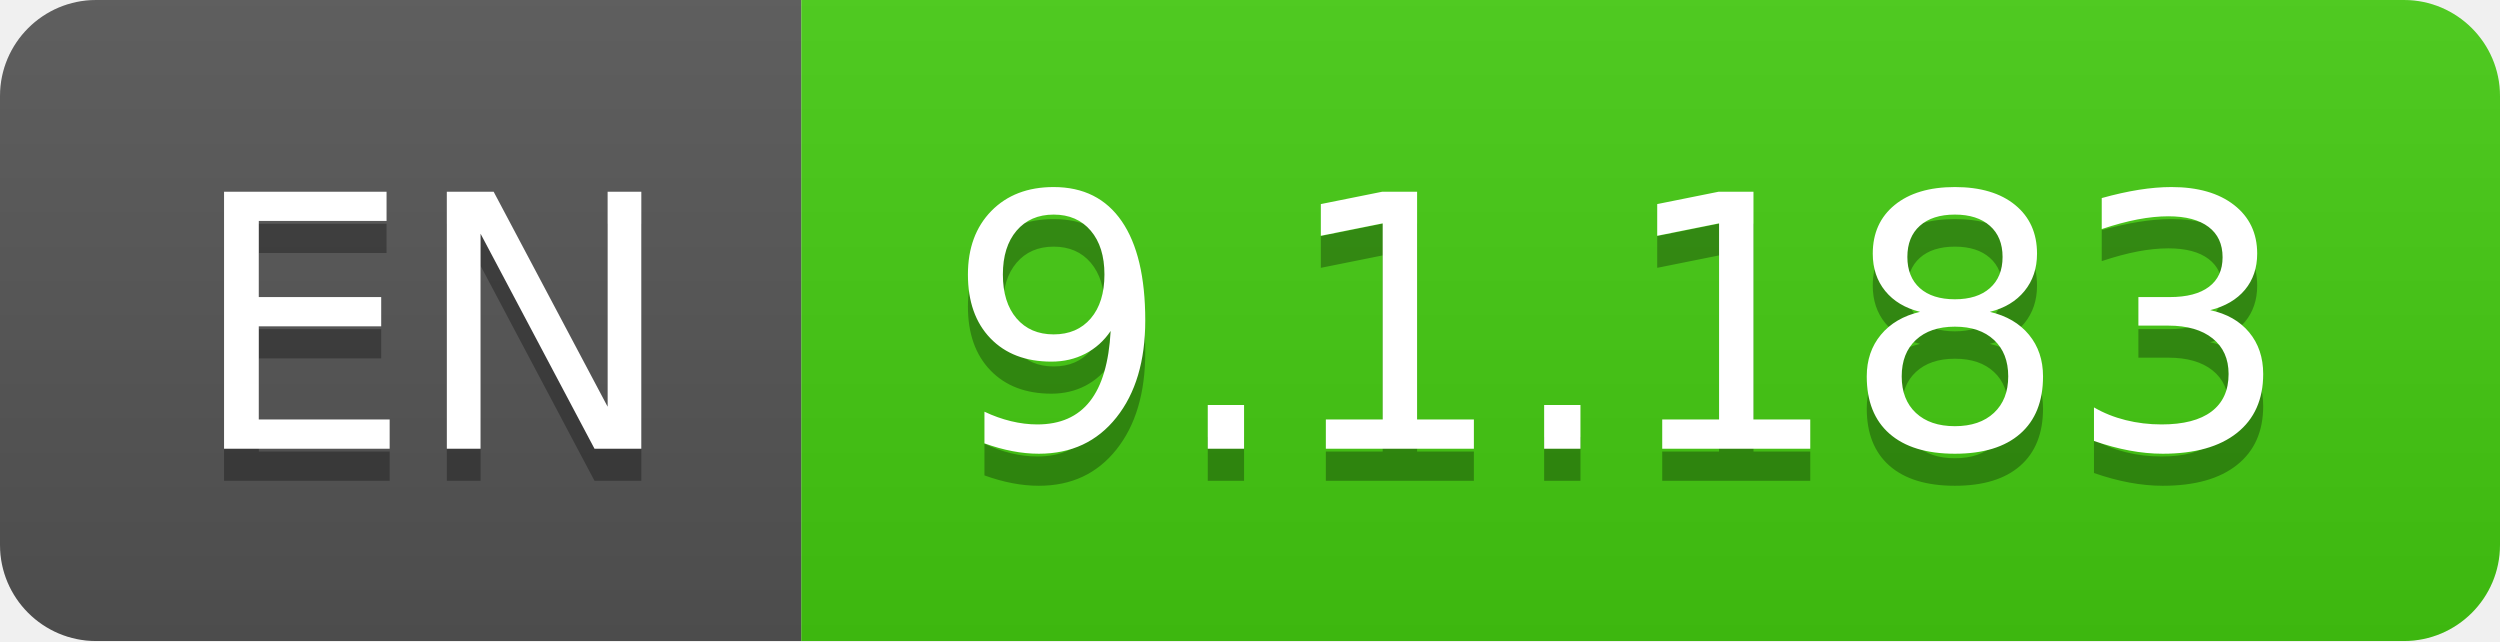
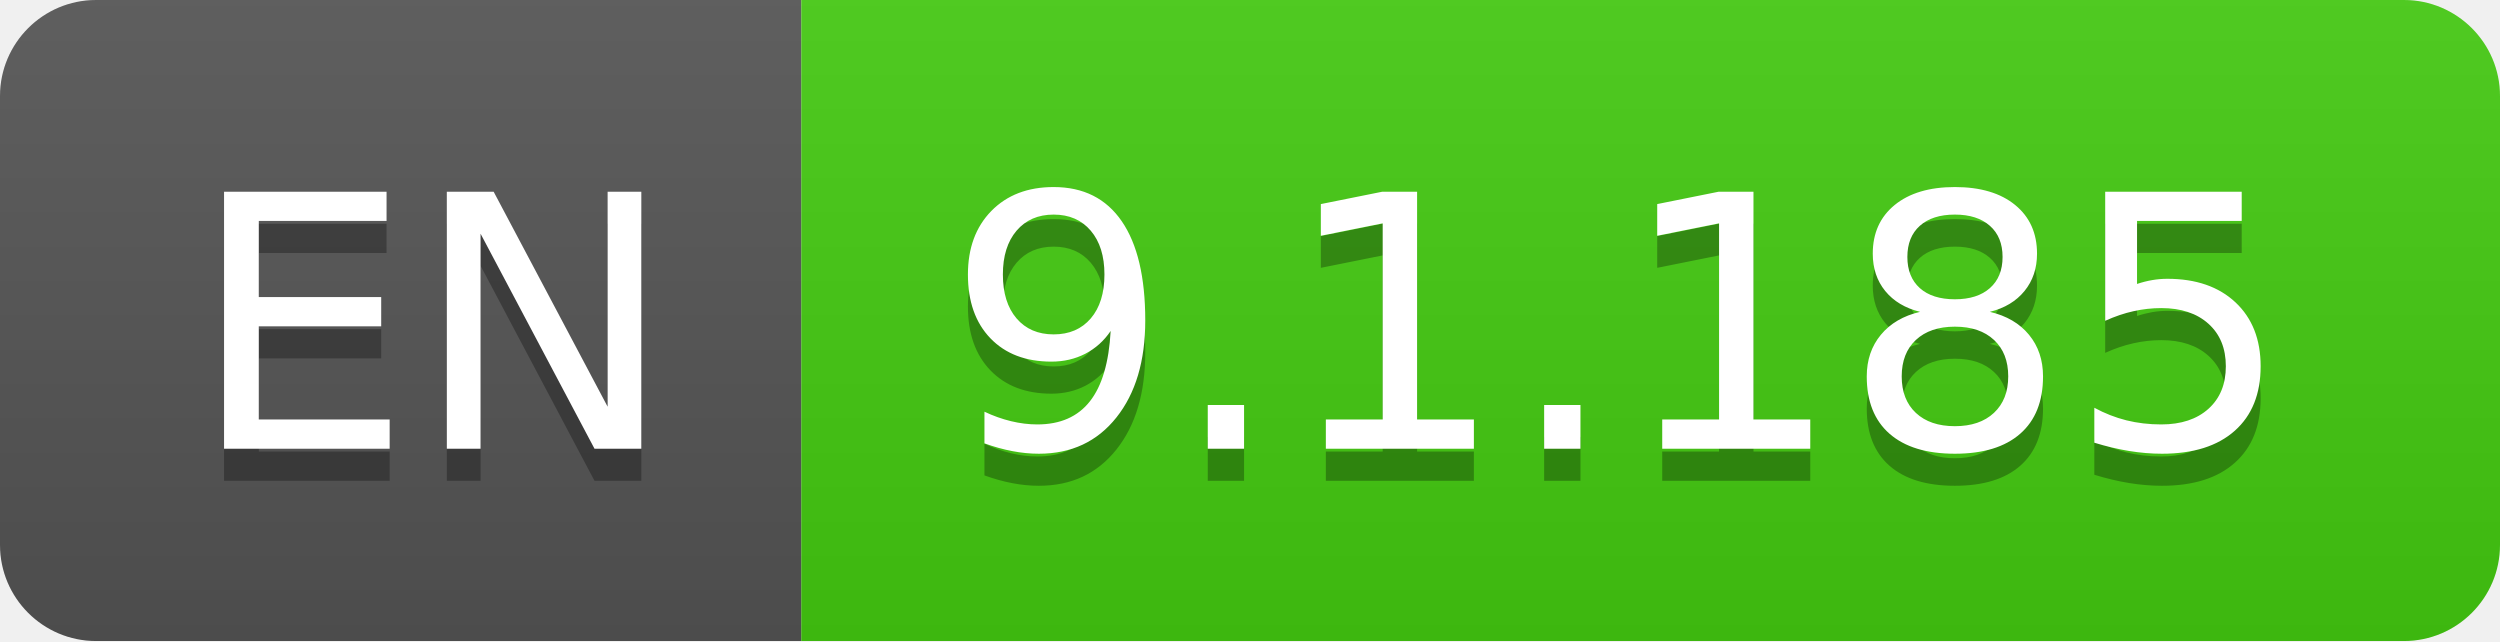
- <svg xmlns="http://www.w3.org/2000/svg" width="78" height="20" role="img" aria-label="EN: 9.1.183">
+ <svg xmlns="http://www.w3.org/2000/svg" width="78" height="20" role="img" aria-label="EN: 9.1.185">
  <linearGradient id="s" x2="0" y2="100%">
    <stop offset="0" stop-color="#bbb" stop-opacity=".1" />
    <stop offset="1" stop-opacity=".1" />
  </linearGradient>
  <clipPath id="r">
    <rect width="78" height="20" rx="3" fill="#fff" />
  </clipPath>
  <g clip-path="url(#r)">
    <rect width="25" height="20" fill="#555" />
    <rect x="25" width="53" height="20" fill="#4c1" />
    <rect width="78" height="20" fill="url(#s)" />
  </g>
  <g fill="#fff" text-anchor="middle" font-family="Verdana,Geneva,DejaVu Sans,sans-serif" text-rendering="geometricPrecision" font-size="110">
    <text aria-hidden="true" x="135" y="150" fill="#010101" fill-opacity=".3" transform="scale(.1)" textLength="150">EN</text>
    <text x="135" y="140" transform="scale(.1)" fill="#fff" textLength="150">EN</text>
-     <text aria-hidden="true" x="505" y="150" fill="#010101" fill-opacity=".3" transform="scale(.1)" textLength="430">9.1.183</text>
-     <text x="505" y="140" transform="scale(.1)" fill="#fff" textLength="430">9.1.183</text>
+     <text aria-hidden="true" x="505" y="150" fill="#010101" fill-opacity=".3" transform="scale(.1)" textLength="430">9.1.185</text>
+     <text x="505" y="140" transform="scale(.1)" fill="#fff" textLength="430">9.1.185</text>
  </g>
</svg>
